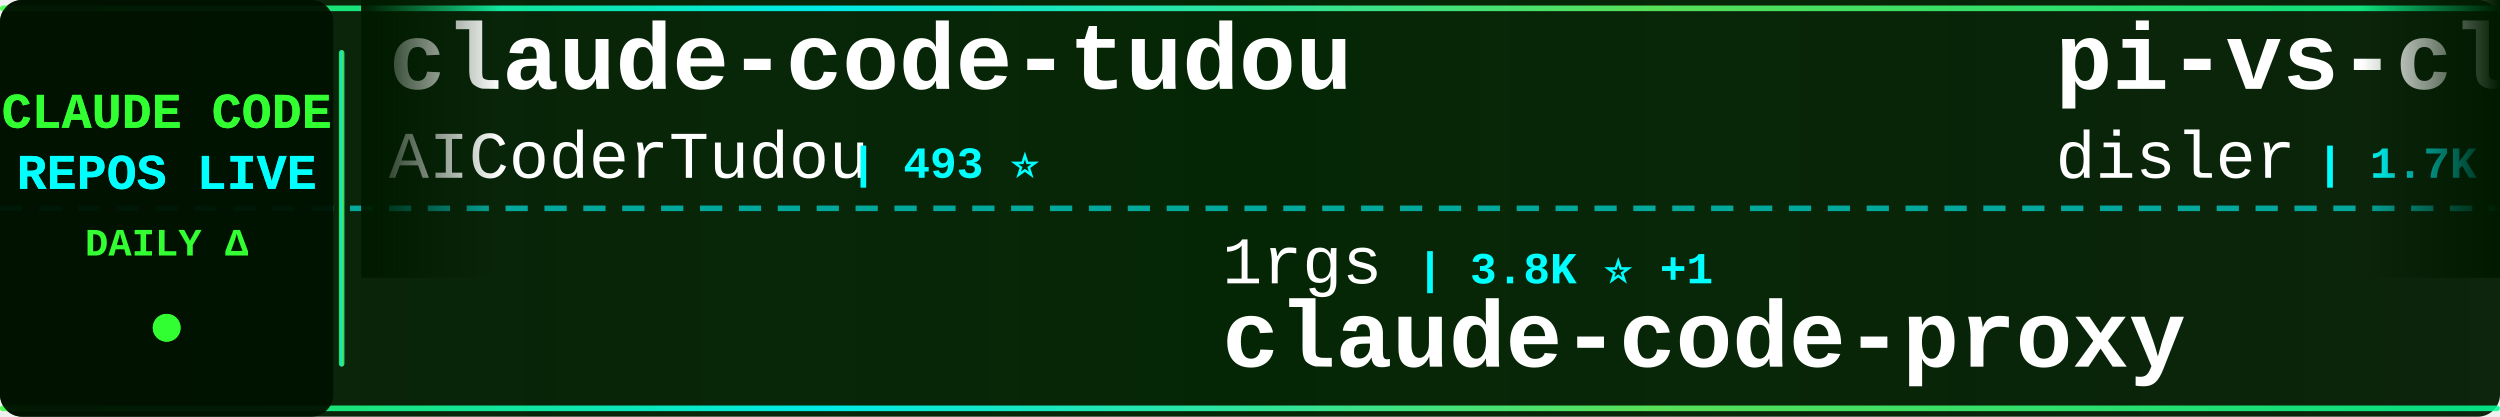
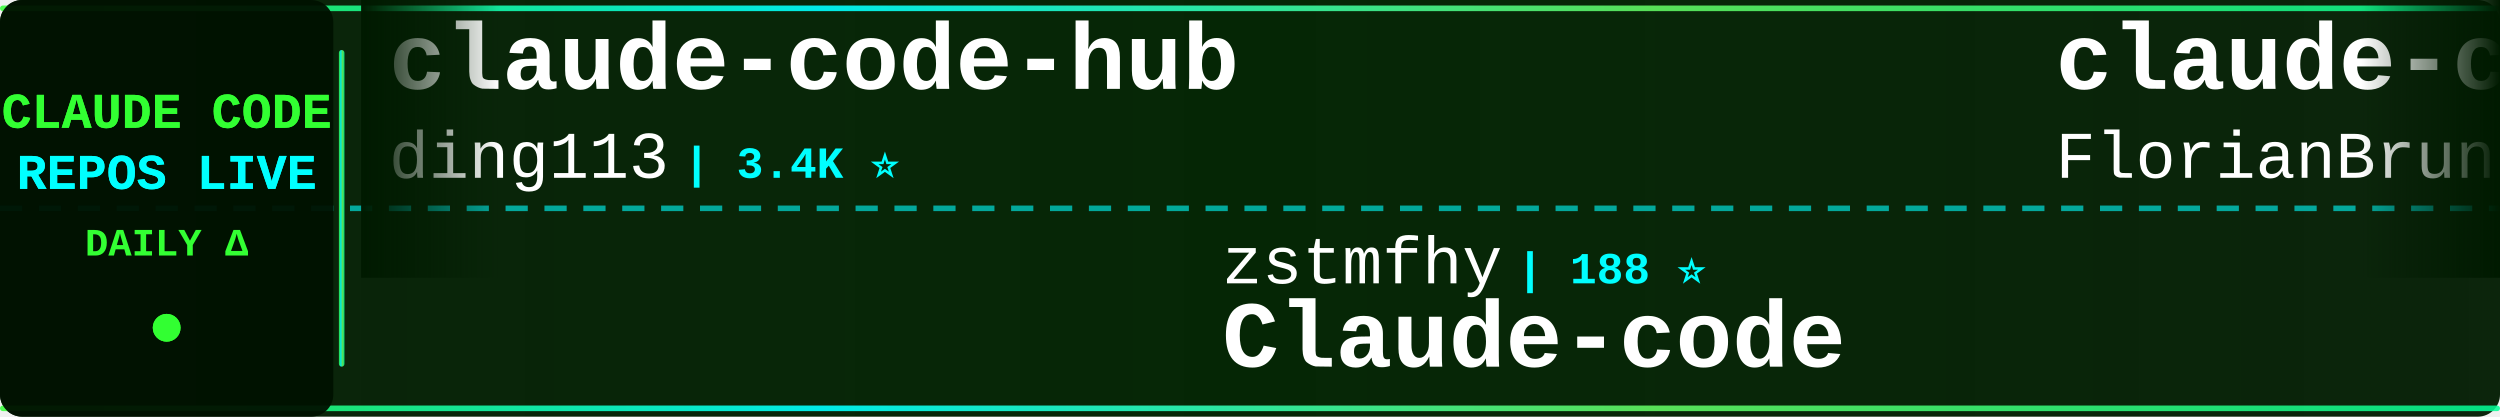
<svg xmlns="http://www.w3.org/2000/svg" width="900" height="150">
  <defs>
    <linearGradient id="tickerBg" x1="0%" y1="0%" x2="100%" y2="0%">
      <stop offset="0%" style="stop-color:#001a00;stop-opacity:0.95" />
      <stop offset="50%" style="stop-color:#002200;stop-opacity:0.98" />
      <stop offset="100%" style="stop-color:#001a00;stop-opacity:0.95" />
    </linearGradient>
    <linearGradient id="borderGrad" x1="0%" y1="0%" x2="100%" y2="0%">
      <stop offset="0%" style="stop-color:#33ff33;stop-opacity:0.85">
        <animate attributeName="stop-opacity" values="0.85;1;0.85" dur="2s" repeatCount="indefinite" />
      </stop>
      <stop offset="33%" style="stop-color:#00ffff;stop-opacity:0.9">
        <animate attributeName="stop-opacity" values="0.9;1;0.9" dur="2.2s" repeatCount="indefinite" />
      </stop>
      <stop offset="66%" style="stop-color:#66ff66;stop-opacity:0.85">
        <animate attributeName="stop-opacity" values="0.85;1;0.85" dur="1.8s" repeatCount="indefinite" />
      </stop>
      <stop offset="100%" style="stop-color:#00ff99;stop-opacity:0.85">
        <animate attributeName="stop-opacity" values="0.85;1;0.85" dur="2s" repeatCount="indefinite" />
      </stop>
    </linearGradient>
    <filter id="textGlow">
      <feGaussianBlur stdDeviation="0.1" result="coloredBlur" />
      <feMerge>
        <feMergeNode in="coloredBlur" />
        <feMergeNode in="SourceGraphic" />
      </feMerge>
    </filter>
    <filter id="metricGlow">
      <feGaussianBlur stdDeviation="0.2" result="coloredBlur" />
      <feMerge>
        <feMergeNode in="coloredBlur" />
        <feMergeNode in="SourceGraphic" />
      </feMerge>
    </filter>
    <linearGradient id="leftFade" x1="0%" y1="0%" x2="100%" y2="0%">
      <stop offset="0%" style="stop-color:#001a00;stop-opacity:1" />
      <stop offset="100%" style="stop-color:#001a00;stop-opacity:0" />
    </linearGradient>
    <linearGradient id="rightFade" x1="0%" y1="0%" x2="100%" y2="0%">
      <stop offset="0%" style="stop-color:#001a00;stop-opacity:0" />
      <stop offset="100%" style="stop-color:#001a00;stop-opacity:1" />
    </linearGradient>
  </defs>
  <rect width="900" height="150" fill="url(#tickerBg)" rx="8" />
  <rect x="0" y="2" width="900" height="2" fill="url(#borderGrad)" rx="1" />
  <rect x="0" y="146" width="900" height="2" fill="url(#borderGrad)" rx="1" />
  <line x1="0" y1="75" x2="900" y2="75" stroke="#00ffff" stroke-width="2" stroke-dasharray="8 6" opacity="0.6" />
  <rect x="0" y="0" width="120" height="150" fill="#001100" opacity="0.95" rx="8" />
  <text x="60" y="46" font-family="'Courier New', monospace" font-size="18" font-weight="bold" fill="#33ff33" text-anchor="middle" filter="url(#textGlow)">
    CLAUDE CODE
  </text>
  <text x="60" y="68" font-family="'Courier New', monospace" font-size="18" font-weight="bold" fill="#00ffff" text-anchor="middle" filter="url(#textGlow)">
    REPOS LIVE
  </text>
  <text x="60" y="92" font-family="'Courier New', monospace" font-size="14" font-weight="bold" fill="#33ff33" text-anchor="middle">
    DAILY Δ
  </text>
  <circle cx="60" cy="118" r="5" fill="#33ff33" filter="url(#metricGlow)">
    <animate attributeName="r" values="4;6;4" dur="1.5s" repeatCount="indefinite" />
    <animate attributeName="opacity" values="0.6;1;0.6" dur="1.5s" repeatCount="indefinite" />
  </circle>
  <rect x="122" y="18" width="2" height="114" fill="url(#borderGrad)" rx="1" />
  <clipPath id="tickerClip">
    <rect x="130" y="0" width="770" height="150" />
  </clipPath>
  <g clip-path="url(#tickerClip)">
    <g id="tickerItems">
      <animateTransform attributeName="transform" attributeType="XML" type="translate" from="0 0" to="-3000 0" dur="54s" repeatCount="indefinite" />
      <g transform="translate(0, 0)">
-         <text x="140" y="32" font-family="'Courier New', monospace" font-size="34" font-weight="bold" fill="#ffffff">claude-code-tudou</text>
-         <text x="140" y="64" font-family="'Courier New', monospace" font-size="24" font-weight="normal" fill="#ffffff" opacity="1.0">AICoderTudou</text>
-         <text x="306" y="64" font-family="'Courier New', monospace" font-size="16" font-weight="bold" fill="#00ffff"> | 493 ⭐</text>
+         <text x="140" y="32" font-family="'Courier New', monospace" font-size="34" font-weight="bold" fill="#ffffff">claude-code-hub</text>
+         <text x="140" y="64" font-family="'Courier New', monospace" font-size="24" font-weight="normal" fill="#ffffff" opacity="1.0">ding113</text>
+         <text x="246" y="64" font-family="'Courier New', monospace" font-size="16" font-weight="bold" fill="#00ffff"> | 3.4K ⭐</text>
      </g>
      <g transform="translate(300, 0)">
-         <text x="140" y="102" font-family="'Courier New', monospace" font-size="24" font-weight="normal" fill="#ffffff" opacity="1.0">1rgs</text>
-         <text x="210" y="102" font-family="'Courier New', monospace" font-size="16" font-weight="bold" fill="#00ffff"> | 3.8K ⭐ +1</text>
-         <text x="140" y="132" font-family="'Courier New', monospace" font-size="34" font-weight="bold" fill="#ffffff">claude-code-proxy</text>
+         <text x="140" y="102" font-family="'Courier New', monospace" font-size="24" font-weight="normal" fill="#ffffff" opacity="1.0">zstmfhy</text>
+         <text x="246" y="102" font-family="'Courier New', monospace" font-size="16" font-weight="bold" fill="#00ffff"> | 188 ⭐</text>
+         <text x="140" y="132" font-family="'Courier New', monospace" font-size="34" font-weight="bold" fill="#ffffff">Claude-code</text>
      </g>
      <g transform="translate(600, 0)">
-         <text x="140" y="32" font-family="'Courier New', monospace" font-size="34" font-weight="bold" fill="#ffffff">pi-vs-claude-code</text>
-         <text x="140" y="64" font-family="'Courier New', monospace" font-size="24" font-weight="normal" fill="#ffffff" opacity="1.0">disler</text>
-         <text x="234" y="64" font-family="'Courier New', monospace" font-size="16" font-weight="bold" fill="#00ffff"> | 1.7K ⭐</text>
+         <text x="140" y="32" font-family="'Courier New', monospace" font-size="34" font-weight="bold" fill="#ffffff">claude-code-ultimate-gui...</text>
+         <text x="140" y="64" font-family="'Courier New', monospace" font-size="24" font-weight="normal" fill="#ffffff" opacity="1.0">FlorianBruniaux</text>
+         <text x="342" y="64" font-family="'Courier New', monospace" font-size="16" font-weight="bold" fill="#00ffff"> | 6.2K ⭐</text>
      </g>
      <g transform="translate(900, 0)">
-         <text x="140" y="102" font-family="'Courier New', monospace" font-size="24" font-weight="normal" fill="#ffffff" opacity="1.0">FlorianBruniaux</text>
-         <text x="342" y="102" font-family="'Courier New', monospace" font-size="16" font-weight="bold" fill="#00ffff"> | 6.2K ⭐ +3</text>
-         <text x="140" y="132" font-family="'Courier New', monospace" font-size="34" font-weight="bold" fill="#ffffff">claude-code-ultimate-gui...</text>
+         <text x="140" y="102" font-family="'Courier New', monospace" font-size="24" font-weight="normal" fill="#ffffff" opacity="1.0">shareAI-lab</text>
+         <text x="294" y="102" font-family="'Courier New', monospace" font-size="16" font-weight="bold" fill="#00ffff"> | 78.5K ⭐ +12</text>
+         <text x="140" y="132" font-family="'Courier New', monospace" font-size="34" font-weight="bold" fill="#ffffff">learn-claude-code</text>
      </g>
      <g transform="translate(1200, 0)">
-         <text x="140" y="32" font-family="'Courier New', monospace" font-size="34" font-weight="bold" fill="#ffffff">ralph-claude-code</text>
-         <text x="140" y="64" font-family="'Courier New', monospace" font-size="24" font-weight="normal" fill="#ffffff" opacity="1.0">frankbria</text>
-         <text x="270" y="64" font-family="'Courier New', monospace" font-size="16" font-weight="bold" fill="#00ffff"> | 9.7K ⭐ +2</text>
+         <text x="140" y="32" font-family="'Courier New', monospace" font-size="34" font-weight="bold" fill="#ffffff">Claude-Code-Usage-Monito...</text>
+         <text x="140" y="64" font-family="'Courier New', monospace" font-size="24" font-weight="normal" fill="#ffffff" opacity="1.0">Maciek-roboblog</text>
+         <text x="342" y="64" font-family="'Courier New', monospace" font-size="16" font-weight="bold" fill="#00ffff"> | 8.7K ⭐ -3</text>
      </g>
      <g transform="translate(1500, 0)">
-         <text x="140" y="102" font-family="'Courier New', monospace" font-size="24" font-weight="normal" fill="#ffffff" opacity="1.0">ccplugins</text>
-         <text x="270" y="102" font-family="'Courier New', monospace" font-size="16" font-weight="bold" fill="#00ffff"> | 971 ⭐ +1</text>
-         <text x="140" y="132" font-family="'Courier New', monospace" font-size="34" font-weight="bold" fill="#ffffff">awesome-claude-code-plug...</text>
+         <text x="140" y="102" font-family="'Courier New', monospace" font-size="24" font-weight="normal" fill="#ffffff" opacity="1.0">digitalsamba</text>
+         <text x="306" y="102" font-family="'Courier New', monospace" font-size="16" font-weight="bold" fill="#00ffff"> | 2.2K ⭐ +4</text>
+         <text x="140" y="132" font-family="'Courier New', monospace" font-size="34" font-weight="bold" fill="#ffffff">claude-code-video-toolki...</text>
      </g>
      <g transform="translate(1800, 0)">
-         <text x="140" y="32" font-family="'Courier New', monospace" font-size="34" font-weight="bold" fill="#ffffff">claude-code-workflows</text>
-         <text x="140" y="64" font-family="'Courier New', monospace" font-size="24" font-weight="normal" fill="#ffffff" opacity="1.0">OneRedOak</text>
-         <text x="270" y="64" font-family="'Courier New', monospace" font-size="16" font-weight="bold" fill="#00ffff"> | 3.9K ⭐</text>
+         <text x="140" y="32" font-family="'Courier New', monospace" font-size="34" font-weight="bold" fill="#ffffff">claude-code-best-practic...</text>
+         <text x="140" y="64" font-family="'Courier New', monospace" font-size="24" font-weight="normal" fill="#ffffff" opacity="1.0">shanraisshan</text>
+         <text x="306" y="64" font-family="'Courier New', monospace" font-size="16" font-weight="bold" fill="#00ffff"> | 67.5K ⭐ +8</text>
      </g>
      <g transform="translate(2100, 0)">
-         <text x="140" y="102" font-family="'Courier New', monospace" font-size="24" font-weight="normal" fill="#ffffff" opacity="1.0">anthropics</text>
-         <text x="282" y="102" font-family="'Courier New', monospace" font-size="16" font-weight="bold" fill="#00ffff"> | 180.9K ⭐ +40</text>
-         <text x="140" y="132" font-family="'Courier New', monospace" font-size="34" font-weight="bold" fill="#ffffff">skills</text>
+         <text x="140" y="102" font-family="'Courier New', monospace" font-size="24" font-weight="normal" fill="#ffffff" opacity="1.0">https-deeplearning-ai</text>
+         <text x="414" y="102" font-family="'Courier New', monospace" font-size="16" font-weight="bold" fill="#00ffff"> | 556 ⭐</text>
+         <text x="140" y="132" font-family="'Courier New', monospace" font-size="34" font-weight="bold" fill="#ffffff">sc-claude-code-files</text>
      </g>
      <g transform="translate(2400, 0)">
-         <text x="140" y="32" font-family="'Courier New', monospace" font-size="34" font-weight="bold" fill="#ffffff">claude-code-router</text>
-         <text x="140" y="64" font-family="'Courier New', monospace" font-size="24" font-weight="normal" fill="#ffffff" opacity="1.0">musistudio</text>
-         <text x="282" y="64" font-family="'Courier New', monospace" font-size="16" font-weight="bold" fill="#00ffff"> | 37.7K ⭐ +5</text>
+         <text x="140" y="32" font-family="'Courier New', monospace" font-size="34" font-weight="bold" fill="#ffffff">claude-code-system-promp...</text>
+         <text x="140" y="64" font-family="'Courier New', monospace" font-size="24" font-weight="normal" fill="#ffffff" opacity="1.0">Piebald-AI</text>
+         <text x="282" y="64" font-family="'Courier New', monospace" font-size="16" font-weight="bold" fill="#00ffff"> | 12.9K ⭐ +4</text>
      </g>
      <g transform="translate(2700, 0)">
-         <text x="140" y="102" font-family="'Courier New', monospace" font-size="24" font-weight="normal" fill="#ffffff" opacity="1.0">VILA-Lab</text>
-         <text x="258" y="102" font-family="'Courier New', monospace" font-size="16" font-weight="bold" fill="#00ffff"> | 2.2K ⭐</text>
-         <text x="140" y="132" font-family="'Courier New', monospace" font-size="34" font-weight="bold" fill="#ffffff">Dive-into-Claude-Code</text>
+         <text x="140" y="102" font-family="'Courier New', monospace" font-size="24" font-weight="normal" fill="#ffffff" opacity="1.0">Chachamaru127</text>
+         <text x="318" y="102" font-family="'Courier New', monospace" font-size="16" font-weight="bold" fill="#00ffff"> | 3.2K ⭐</text>
+         <text x="140" y="132" font-family="'Courier New', monospace" font-size="34" font-weight="bold" fill="#ffffff">claude-code-harness</text>
      </g>
      <g transform="translate(3000, 0)">
-         <text x="140" y="32" font-family="'Courier New', monospace" font-size="34" font-weight="bold" fill="#ffffff">claude-code-tudou</text>
-         <text x="140" y="64" font-family="'Courier New', monospace" font-size="24" font-weight="normal" fill="#ffffff" opacity="1.0">AICoderTudou</text>
-         <text x="306" y="64" font-family="'Courier New', monospace" font-size="16" font-weight="bold" fill="#00ffff"> | 493 ⭐</text>
+         <text x="140" y="32" font-family="'Courier New', monospace" font-size="34" font-weight="bold" fill="#ffffff">claude-code-hub</text>
+         <text x="140" y="64" font-family="'Courier New', monospace" font-size="24" font-weight="normal" fill="#ffffff" opacity="1.0">ding113</text>
+         <text x="246" y="64" font-family="'Courier New', monospace" font-size="16" font-weight="bold" fill="#00ffff"> | 3.4K ⭐</text>
      </g>
      <g transform="translate(3300, 0)">
-         <text x="140" y="102" font-family="'Courier New', monospace" font-size="24" font-weight="normal" fill="#ffffff" opacity="1.0">1rgs</text>
-         <text x="210" y="102" font-family="'Courier New', monospace" font-size="16" font-weight="bold" fill="#00ffff"> | 3.8K ⭐ +1</text>
-         <text x="140" y="132" font-family="'Courier New', monospace" font-size="34" font-weight="bold" fill="#ffffff">claude-code-proxy</text>
+         <text x="140" y="102" font-family="'Courier New', monospace" font-size="24" font-weight="normal" fill="#ffffff" opacity="1.0">zstmfhy</text>
+         <text x="246" y="102" font-family="'Courier New', monospace" font-size="16" font-weight="bold" fill="#00ffff"> | 188 ⭐</text>
+         <text x="140" y="132" font-family="'Courier New', monospace" font-size="34" font-weight="bold" fill="#ffffff">Claude-code</text>
      </g>
      <g transform="translate(3600, 0)">
-         <text x="140" y="32" font-family="'Courier New', monospace" font-size="34" font-weight="bold" fill="#ffffff">pi-vs-claude-code</text>
-         <text x="140" y="64" font-family="'Courier New', monospace" font-size="24" font-weight="normal" fill="#ffffff" opacity="1.0">disler</text>
-         <text x="234" y="64" font-family="'Courier New', monospace" font-size="16" font-weight="bold" fill="#00ffff"> | 1.7K ⭐</text>
+         <text x="140" y="32" font-family="'Courier New', monospace" font-size="34" font-weight="bold" fill="#ffffff">claude-code-ultimate-gui...</text>
+         <text x="140" y="64" font-family="'Courier New', monospace" font-size="24" font-weight="normal" fill="#ffffff" opacity="1.0">FlorianBruniaux</text>
+         <text x="342" y="64" font-family="'Courier New', monospace" font-size="16" font-weight="bold" fill="#00ffff"> | 6.2K ⭐</text>
      </g>
      <g transform="translate(3900, 0)">
-         <text x="140" y="102" font-family="'Courier New', monospace" font-size="24" font-weight="normal" fill="#ffffff" opacity="1.0">FlorianBruniaux</text>
-         <text x="342" y="102" font-family="'Courier New', monospace" font-size="16" font-weight="bold" fill="#00ffff"> | 6.2K ⭐ +3</text>
-         <text x="140" y="132" font-family="'Courier New', monospace" font-size="34" font-weight="bold" fill="#ffffff">claude-code-ultimate-gui...</text>
+         <text x="140" y="102" font-family="'Courier New', monospace" font-size="24" font-weight="normal" fill="#ffffff" opacity="1.0">shareAI-lab</text>
+         <text x="294" y="102" font-family="'Courier New', monospace" font-size="16" font-weight="bold" fill="#00ffff"> | 78.5K ⭐ +12</text>
+         <text x="140" y="132" font-family="'Courier New', monospace" font-size="34" font-weight="bold" fill="#ffffff">learn-claude-code</text>
      </g>
    </g>
  </g>
  <rect x="130" y="0" width="50" height="100" fill="url(#leftFade)" />
  <rect x="850" y="0" width="50" height="100" fill="url(#rightFade)" />
</svg>
